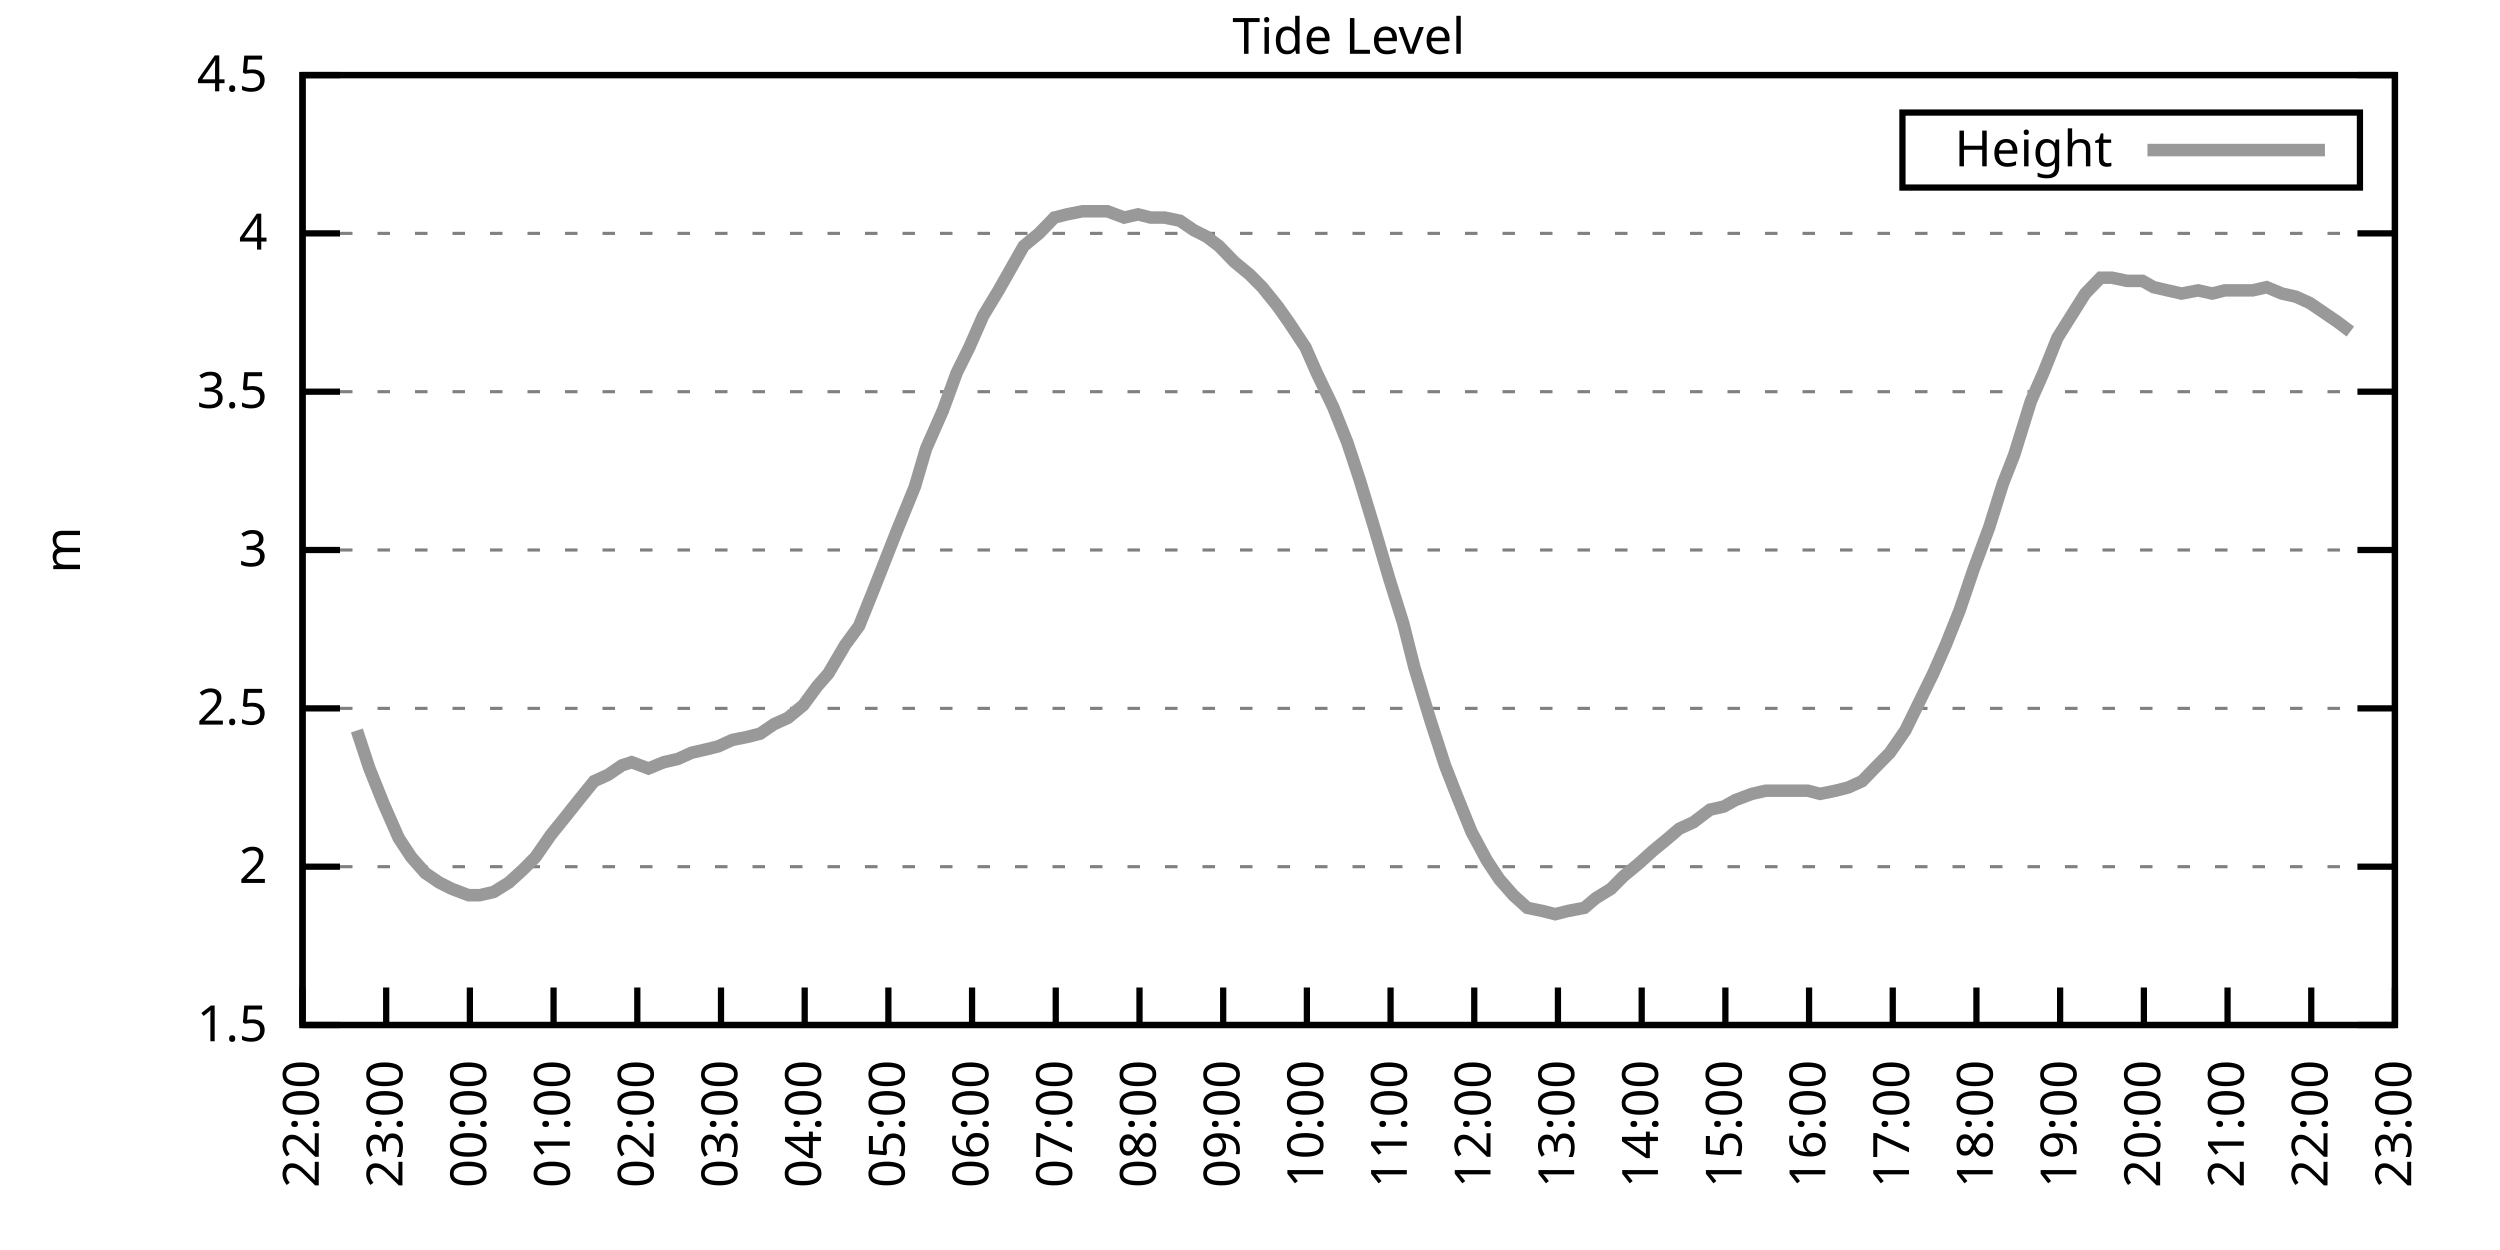
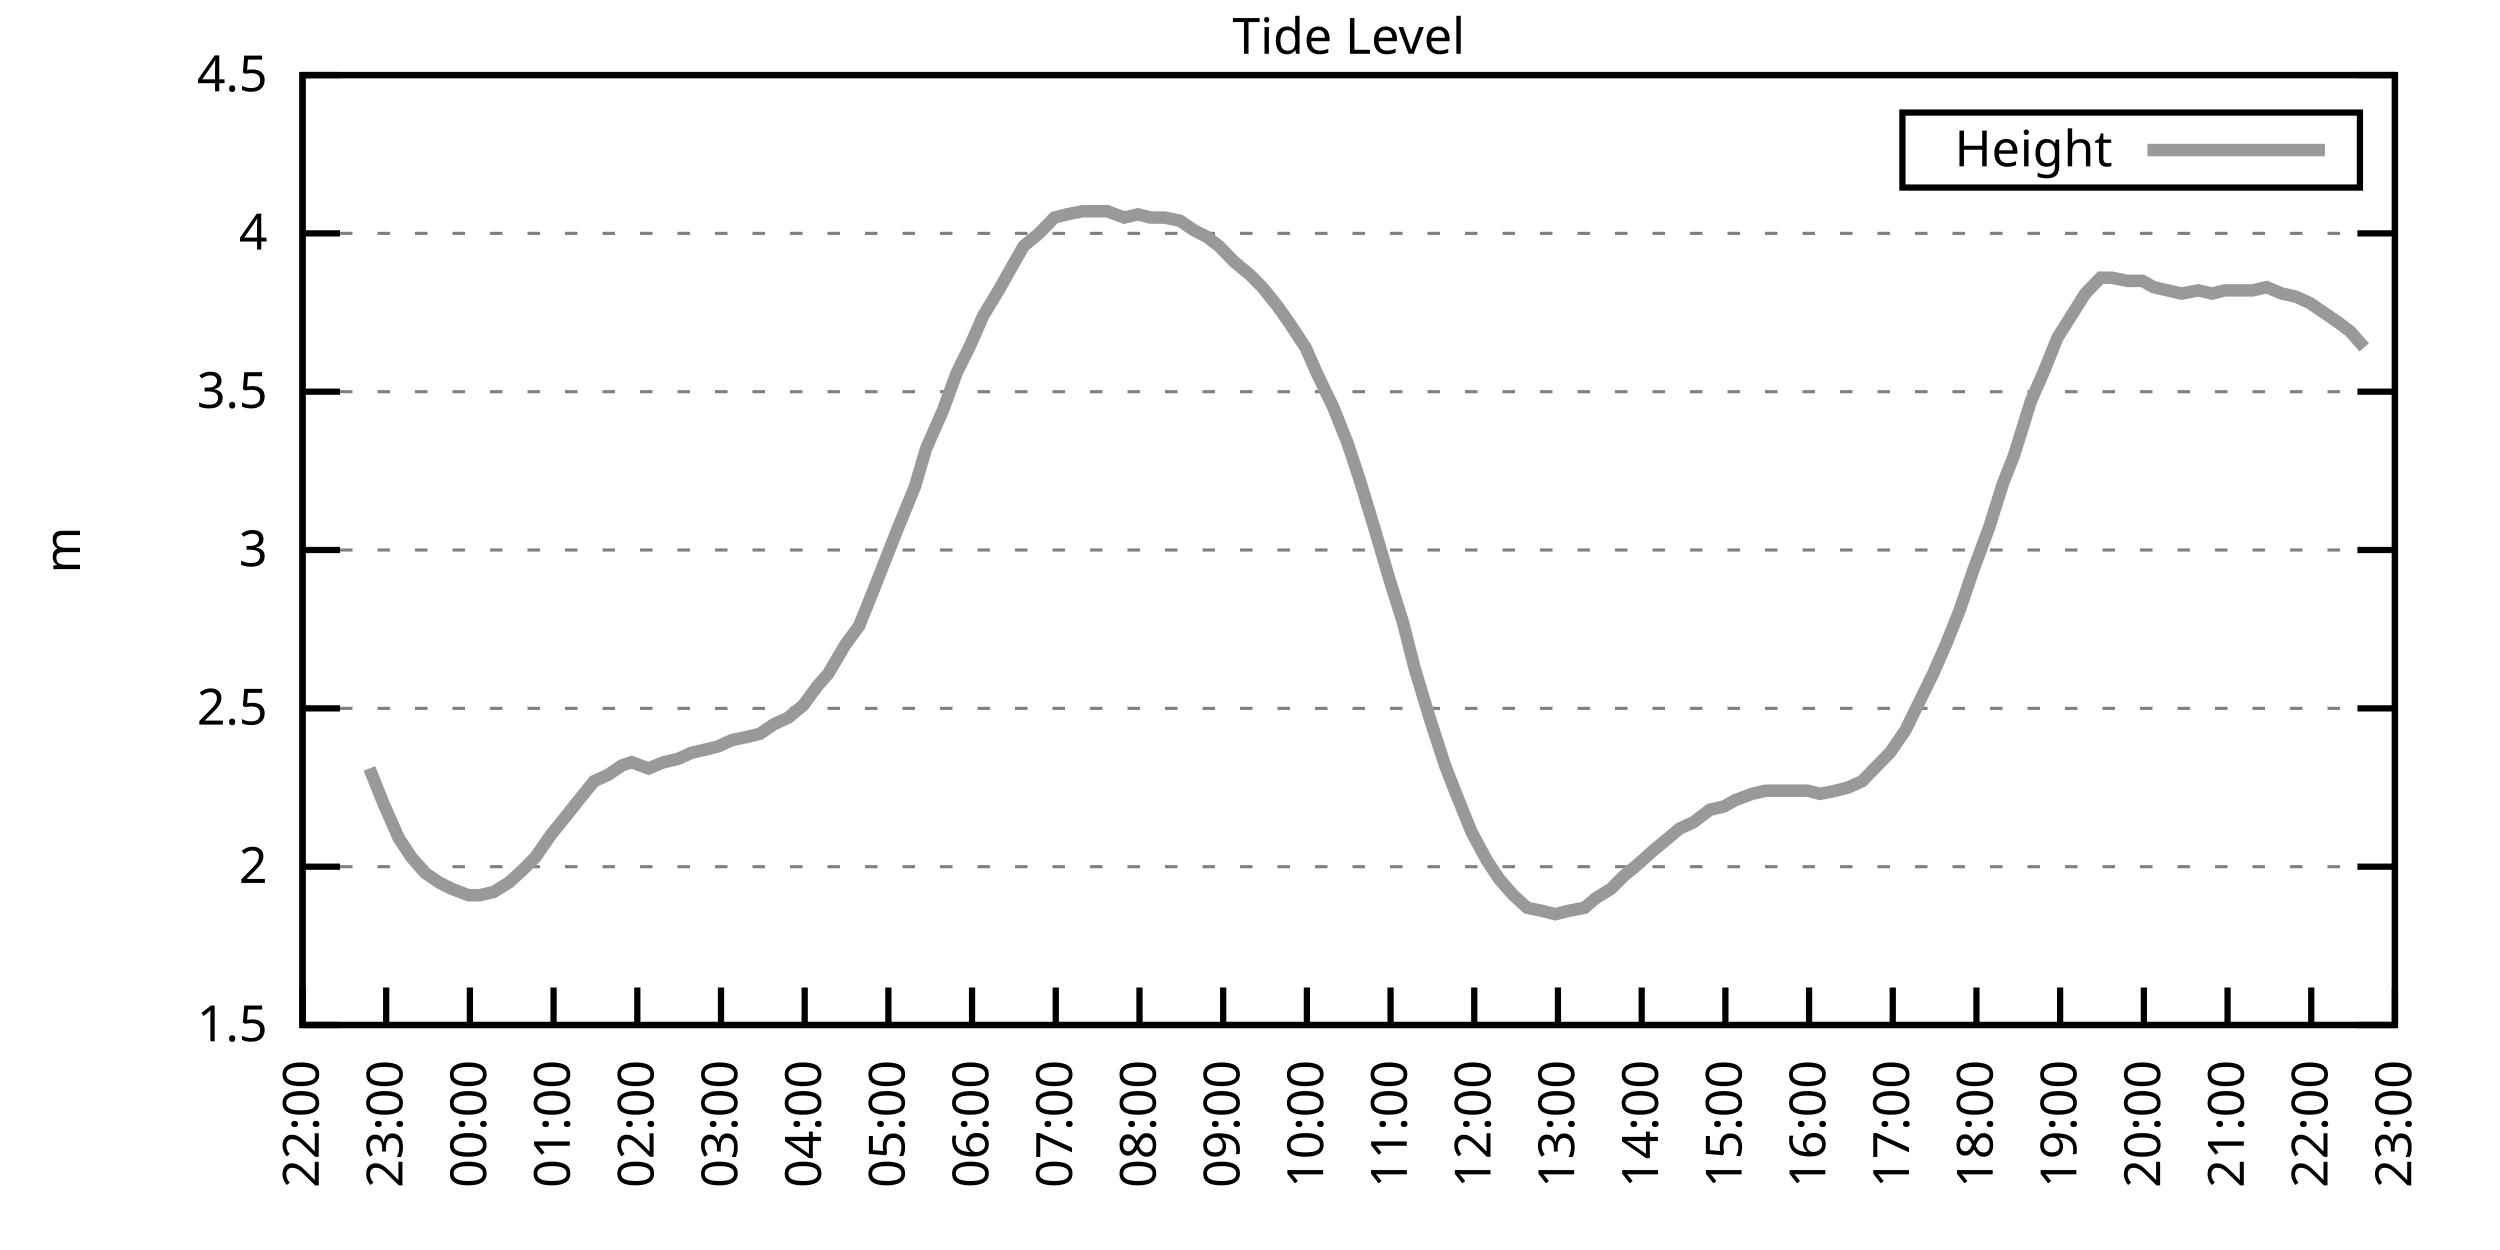
<svg xmlns="http://www.w3.org/2000/svg" xmlns:xlink="http://www.w3.org/1999/xlink" width="400" height="200" viewBox="0 0 400 200">
  <g id="gnuplot_canvas">
    <rect x="0" y="0" width="400" height="200" fill="none" />
    <defs>
      <circle id="gpDot" r="0.5" stroke-width="0.5" stroke="currentColor" />
      <path id="gpPt0" stroke-width="0.333" stroke="currentColor" d="M-1,0 h2 M0,-1 v2" />
      <path id="gpPt1" stroke-width="0.333" stroke="currentColor" d="M-1,-1 L1,1 M1,-1 L-1,1" />
      <path id="gpPt2" stroke-width="0.333" stroke="currentColor" d="M-1,0 L1,0 M0,-1 L0,1 M-1,-1 L1,1 M-1,1 L1,-1" />
      <rect id="gpPt3" stroke-width="0.333" stroke="currentColor" x="-1" y="-1" width="2" height="2" />
      <rect id="gpPt4" stroke-width="0.333" stroke="currentColor" fill="currentColor" x="-1" y="-1" width="2" height="2" />
      <circle id="gpPt5" stroke-width="0.333" stroke="currentColor" cx="0" cy="0" r="1" />
      <use xlink:href="#gpPt5" id="gpPt6" fill="currentColor" stroke="none" />
      <path id="gpPt7" stroke-width="0.333" stroke="currentColor" d="M0,-1.33 L-1.33,0.67 L1.33,0.67 z" />
      <use xlink:href="#gpPt7" id="gpPt8" fill="currentColor" stroke="none" />
      <use xlink:href="#gpPt7" id="gpPt9" stroke="currentColor" transform="rotate(180)" />
      <use xlink:href="#gpPt9" id="gpPt10" fill="currentColor" stroke="none" />
      <use xlink:href="#gpPt3" id="gpPt11" stroke="currentColor" transform="rotate(45)" />
      <use xlink:href="#gpPt11" id="gpPt12" fill="currentColor" stroke="none" />
      <path id="gpPt13" stroke-width="0.333" stroke="currentColor" d="M0,1.330 L1.265,0.411 L0.782,-1.067 L-0.782,-1.076 L-1.265,0.411 z" />
      <use xlink:href="#gpPt13" id="gpPt14" fill="currentColor" stroke="none" />
      <filter id="textbox" filterUnits="objectBoundingBox" x="0" y="0" height="1" width="1">
        <feFlood flood-color="white" flood-opacity="1" result="bgnd" />
        <feComposite in="SourceGraphic" in2="bgnd" operator="atop" />
      </filter>
      <filter id="greybox" filterUnits="objectBoundingBox" x="0" y="0" height="1" width="1">
        <feFlood flood-color="lightgrey" flood-opacity="1" result="grey" />
        <feComposite in="SourceGraphic" in2="grey" operator="atop" />
      </filter>
    </defs>
    <g fill="none" color="white" stroke="currentColor" stroke-width="1.00" stroke-linecap="butt" stroke-linejoin="miter">
</g>
    <g fill="none" color="black" stroke="currentColor" stroke-width="1.00" stroke-linecap="butt" stroke-linejoin="miter">
      <g stroke="none" shape-rendering="crispEdges">
        <polygon fill="rgb(255, 255, 255)" points="48.40,164.00 383.18,164.00 383.18,12.02 48.40,12.02 " />
      </g>
    </g>
    <g fill="none" color="black" stroke="currentColor" stroke-width="1.00" stroke-linecap="butt" stroke-linejoin="miter">
</g>
    <g fill="none" color="black" stroke="black" stroke-width="0.50" stroke-linecap="butt" stroke-linejoin="miter">
</g>
    <g fill="none" color="gray" stroke="currentColor" stroke-width="0.50" stroke-linecap="butt" stroke-linejoin="miter">
      <path stroke="gray" stroke-dasharray="2,4" class="gridline" d="M48.40,164.00 L383.19,164.00  " />
    </g>
    <g fill="none" color="gray" stroke="gray" stroke-width="1.00" stroke-linecap="butt" stroke-linejoin="miter">
</g>
    <g fill="none" color="black" stroke="currentColor" stroke-width="1.00" stroke-linecap="butt" stroke-linejoin="miter">
      <path stroke="black" d="M48.40,164.00 L54.40,164.00 M383.19,164.00 L377.19,164.00  " />
      <g transform="translate(42.80,166.60)" stroke="none" fill="black" font-family="Sans" font-size="8.00" text-anchor="end">
        <text>
          <tspan font-family="Sans"> 1.5</tspan>
        </text>
      </g>
    </g>
    <g fill="none" color="black" stroke="currentColor" stroke-width="1.00" stroke-linecap="butt" stroke-linejoin="miter">
</g>
    <g fill="none" color="black" stroke="black" stroke-width="0.50" stroke-linecap="butt" stroke-linejoin="miter">
</g>
    <g fill="none" color="gray" stroke="currentColor" stroke-width="0.50" stroke-linecap="butt" stroke-linejoin="miter">
      <path stroke="gray" stroke-dasharray="2,4" class="gridline" d="M48.40,138.67 L383.19,138.67  " />
    </g>
    <g fill="none" color="gray" stroke="gray" stroke-width="1.00" stroke-linecap="butt" stroke-linejoin="miter">
</g>
    <g fill="none" color="black" stroke="currentColor" stroke-width="1.00" stroke-linecap="butt" stroke-linejoin="miter">
      <path stroke="black" d="M48.40,138.67 L54.40,138.67 M383.19,138.67 L377.19,138.67  " />
      <g transform="translate(42.80,141.27)" stroke="none" fill="black" font-family="Sans" font-size="8.00" text-anchor="end">
        <text>
          <tspan font-family="Sans"> 2</tspan>
        </text>
      </g>
    </g>
    <g fill="none" color="black" stroke="currentColor" stroke-width="1.00" stroke-linecap="butt" stroke-linejoin="miter">
</g>
    <g fill="none" color="black" stroke="black" stroke-width="0.50" stroke-linecap="butt" stroke-linejoin="miter">
</g>
    <g fill="none" color="gray" stroke="currentColor" stroke-width="0.50" stroke-linecap="butt" stroke-linejoin="miter">
      <path stroke="gray" stroke-dasharray="2,4" class="gridline" d="M48.40,113.34 L383.19,113.34  " />
    </g>
    <g fill="none" color="gray" stroke="gray" stroke-width="1.00" stroke-linecap="butt" stroke-linejoin="miter">
</g>
    <g fill="none" color="black" stroke="currentColor" stroke-width="1.00" stroke-linecap="butt" stroke-linejoin="miter">
      <path stroke="black" d="M48.40,113.34 L54.40,113.34 M383.19,113.34 L377.19,113.34  " />
      <g transform="translate(42.80,115.94)" stroke="none" fill="black" font-family="Sans" font-size="8.00" text-anchor="end">
        <text>
          <tspan font-family="Sans"> 2.5</tspan>
        </text>
      </g>
    </g>
    <g fill="none" color="black" stroke="currentColor" stroke-width="1.00" stroke-linecap="butt" stroke-linejoin="miter">
</g>
    <g fill="none" color="black" stroke="black" stroke-width="0.50" stroke-linecap="butt" stroke-linejoin="miter">
</g>
    <g fill="none" color="gray" stroke="currentColor" stroke-width="0.50" stroke-linecap="butt" stroke-linejoin="miter">
      <path stroke="gray" stroke-dasharray="2,4" class="gridline" d="M48.40,88.00 L383.19,88.00  " />
    </g>
    <g fill="none" color="gray" stroke="gray" stroke-width="1.00" stroke-linecap="butt" stroke-linejoin="miter">
</g>
    <g fill="none" color="black" stroke="currentColor" stroke-width="1.00" stroke-linecap="butt" stroke-linejoin="miter">
      <path stroke="black" d="M48.40,88.00 L54.40,88.00 M383.19,88.00 L377.19,88.00  " />
      <g transform="translate(42.80,90.60)" stroke="none" fill="black" font-family="Sans" font-size="8.00" text-anchor="end">
        <text>
          <tspan font-family="Sans"> 3</tspan>
        </text>
      </g>
    </g>
    <g fill="none" color="black" stroke="currentColor" stroke-width="1.00" stroke-linecap="butt" stroke-linejoin="miter">
</g>
    <g fill="none" color="black" stroke="black" stroke-width="0.50" stroke-linecap="butt" stroke-linejoin="miter">
</g>
    <g fill="none" color="gray" stroke="currentColor" stroke-width="0.50" stroke-linecap="butt" stroke-linejoin="miter">
      <path stroke="gray" stroke-dasharray="2,4" class="gridline" d="M48.40,62.67 L383.19,62.67  " />
    </g>
    <g fill="none" color="gray" stroke="gray" stroke-width="1.00" stroke-linecap="butt" stroke-linejoin="miter">
</g>
    <g fill="none" color="black" stroke="currentColor" stroke-width="1.00" stroke-linecap="butt" stroke-linejoin="miter">
      <path stroke="black" d="M48.40,62.67 L54.40,62.67 M383.19,62.67 L377.19,62.67  " />
      <g transform="translate(42.80,65.27)" stroke="none" fill="black" font-family="Sans" font-size="8.00" text-anchor="end">
        <text>
          <tspan font-family="Sans"> 3.5</tspan>
        </text>
      </g>
    </g>
    <g fill="none" color="black" stroke="currentColor" stroke-width="1.00" stroke-linecap="butt" stroke-linejoin="miter">
</g>
    <g fill="none" color="black" stroke="black" stroke-width="0.50" stroke-linecap="butt" stroke-linejoin="miter">
</g>
    <g fill="none" color="gray" stroke="currentColor" stroke-width="0.50" stroke-linecap="butt" stroke-linejoin="miter">
      <path stroke="gray" stroke-dasharray="2,4" class="gridline" d="M48.40,37.34 L383.19,37.34  " />
    </g>
    <g fill="none" color="gray" stroke="gray" stroke-width="1.00" stroke-linecap="butt" stroke-linejoin="miter">
</g>
    <g fill="none" color="black" stroke="currentColor" stroke-width="1.00" stroke-linecap="butt" stroke-linejoin="miter">
      <path stroke="black" d="M48.40,37.34 L54.40,37.34 M383.19,37.34 L377.19,37.34  " />
      <g transform="translate(42.80,39.94)" stroke="none" fill="black" font-family="Sans" font-size="8.00" text-anchor="end">
        <text>
          <tspan font-family="Sans"> 4</tspan>
        </text>
      </g>
    </g>
    <g fill="none" color="black" stroke="currentColor" stroke-width="1.00" stroke-linecap="butt" stroke-linejoin="miter">
</g>
    <g fill="none" color="black" stroke="black" stroke-width="0.50" stroke-linecap="butt" stroke-linejoin="miter">
</g>
    <g fill="none" color="gray" stroke="currentColor" stroke-width="0.50" stroke-linecap="butt" stroke-linejoin="miter">
      <path stroke="gray" stroke-dasharray="2,4" class="gridline" d="M48.40,12.01 L383.19,12.01  " />
    </g>
    <g fill="none" color="gray" stroke="gray" stroke-width="1.00" stroke-linecap="butt" stroke-linejoin="miter">
</g>
    <g fill="none" color="black" stroke="currentColor" stroke-width="1.00" stroke-linecap="butt" stroke-linejoin="miter">
      <path stroke="black" d="M48.40,12.01 L54.40,12.01 M383.19,12.01 L377.19,12.01  " />
      <g transform="translate(42.80,14.61)" stroke="none" fill="black" font-family="Sans" font-size="8.00" text-anchor="end">
        <text>
          <tspan font-family="Sans"> 4.5</tspan>
        </text>
      </g>
    </g>
    <g fill="none" color="black" stroke="currentColor" stroke-width="1.00" stroke-linecap="butt" stroke-linejoin="miter">
      <path stroke="black" d="M48.40,164.00 L48.40,158.00  " />
      <g transform="translate(51.00,169.60) rotate(270.00)" stroke="none" fill="black" font-family="Sans" font-size="8.00" text-anchor="end">
        <text>
          <tspan font-family="Sans">22:00</tspan>
        </text>
      </g>
    </g>
    <g fill="none" color="black" stroke="currentColor" stroke-width="1.00" stroke-linecap="butt" stroke-linejoin="miter">
      <path stroke="black" d="M61.79,164.00 L61.79,158.00  " />
      <g transform="translate(64.39,169.60) rotate(270.00)" stroke="none" fill="black" font-family="Sans" font-size="8.00" text-anchor="end">
        <text>
          <tspan font-family="Sans">23:00</tspan>
        </text>
      </g>
    </g>
    <g fill="none" color="black" stroke="currentColor" stroke-width="1.00" stroke-linecap="butt" stroke-linejoin="miter">
      <path stroke="black" d="M75.18,164.00 L75.18,158.00  " />
      <g transform="translate(77.78,169.60) rotate(270.00)" stroke="none" fill="black" font-family="Sans" font-size="8.00" text-anchor="end">
        <text>
          <tspan font-family="Sans">00:00</tspan>
        </text>
      </g>
    </g>
    <g fill="none" color="black" stroke="currentColor" stroke-width="1.00" stroke-linecap="butt" stroke-linejoin="miter">
      <path stroke="black" d="M88.57,164.00 L88.57,158.00  " />
      <g transform="translate(91.17,169.60) rotate(270.00)" stroke="none" fill="black" font-family="Sans" font-size="8.00" text-anchor="end">
        <text>
          <tspan font-family="Sans">01:00</tspan>
        </text>
      </g>
    </g>
    <g fill="none" color="black" stroke="currentColor" stroke-width="1.00" stroke-linecap="butt" stroke-linejoin="miter">
      <path stroke="black" d="M101.97,164.00 L101.97,158.00  " />
      <g transform="translate(104.57,169.60) rotate(270.00)" stroke="none" fill="black" font-family="Sans" font-size="8.00" text-anchor="end">
        <text>
          <tspan font-family="Sans">02:00</tspan>
        </text>
      </g>
    </g>
    <g fill="none" color="black" stroke="currentColor" stroke-width="1.00" stroke-linecap="butt" stroke-linejoin="miter">
      <path stroke="black" d="M115.36,164.00 L115.36,158.00  " />
      <g transform="translate(117.96,169.60) rotate(270.00)" stroke="none" fill="black" font-family="Sans" font-size="8.00" text-anchor="end">
        <text>
          <tspan font-family="Sans">03:00</tspan>
        </text>
      </g>
    </g>
    <g fill="none" color="black" stroke="currentColor" stroke-width="1.00" stroke-linecap="butt" stroke-linejoin="miter">
      <path stroke="black" d="M128.75,164.00 L128.75,158.00  " />
      <g transform="translate(131.35,169.60) rotate(270.00)" stroke="none" fill="black" font-family="Sans" font-size="8.00" text-anchor="end">
        <text>
          <tspan font-family="Sans">04:00</tspan>
        </text>
      </g>
    </g>
    <g fill="none" color="black" stroke="currentColor" stroke-width="1.00" stroke-linecap="butt" stroke-linejoin="miter">
      <path stroke="black" d="M142.14,164.00 L142.14,158.00  " />
      <g transform="translate(144.74,169.60) rotate(270.00)" stroke="none" fill="black" font-family="Sans" font-size="8.00" text-anchor="end">
        <text>
          <tspan font-family="Sans">05:00</tspan>
        </text>
      </g>
    </g>
    <g fill="none" color="black" stroke="currentColor" stroke-width="1.00" stroke-linecap="butt" stroke-linejoin="miter">
      <path stroke="black" d="M155.53,164.00 L155.53,158.00  " />
      <g transform="translate(158.13,169.60) rotate(270.00)" stroke="none" fill="black" font-family="Sans" font-size="8.00" text-anchor="end">
        <text>
          <tspan font-family="Sans">06:00</tspan>
        </text>
      </g>
    </g>
    <g fill="none" color="black" stroke="currentColor" stroke-width="1.00" stroke-linecap="butt" stroke-linejoin="miter">
      <path stroke="black" d="M168.92,164.00 L168.92,158.00  " />
      <g transform="translate(171.52,169.60) rotate(270.00)" stroke="none" fill="black" font-family="Sans" font-size="8.00" text-anchor="end">
        <text>
          <tspan font-family="Sans">07:00</tspan>
        </text>
      </g>
    </g>
    <g fill="none" color="black" stroke="currentColor" stroke-width="1.00" stroke-linecap="butt" stroke-linejoin="miter">
      <path stroke="black" d="M182.32,164.00 L182.32,158.00  " />
      <g transform="translate(184.92,169.60) rotate(270.00)" stroke="none" fill="black" font-family="Sans" font-size="8.00" text-anchor="end">
        <text>
          <tspan font-family="Sans">08:00</tspan>
        </text>
      </g>
    </g>
    <g fill="none" color="black" stroke="currentColor" stroke-width="1.00" stroke-linecap="butt" stroke-linejoin="miter">
      <path stroke="black" d="M195.71,164.00 L195.71,158.00  " />
      <g transform="translate(198.31,169.60) rotate(270.00)" stroke="none" fill="black" font-family="Sans" font-size="8.00" text-anchor="end">
        <text>
          <tspan font-family="Sans">09:00</tspan>
        </text>
      </g>
    </g>
    <g fill="none" color="black" stroke="currentColor" stroke-width="1.00" stroke-linecap="butt" stroke-linejoin="miter">
      <path stroke="black" d="M209.10,164.00 L209.10,158.00  " />
      <g transform="translate(211.70,169.60) rotate(270.00)" stroke="none" fill="black" font-family="Sans" font-size="8.00" text-anchor="end">
        <text>
          <tspan font-family="Sans">10:00</tspan>
        </text>
      </g>
    </g>
    <g fill="none" color="black" stroke="currentColor" stroke-width="1.00" stroke-linecap="butt" stroke-linejoin="miter">
      <path stroke="black" d="M222.49,164.00 L222.49,158.00  " />
      <g transform="translate(225.09,169.60) rotate(270.00)" stroke="none" fill="black" font-family="Sans" font-size="8.00" text-anchor="end">
        <text>
          <tspan font-family="Sans">11:00</tspan>
        </text>
      </g>
    </g>
    <g fill="none" color="black" stroke="currentColor" stroke-width="1.00" stroke-linecap="butt" stroke-linejoin="miter">
      <path stroke="black" d="M235.88,164.00 L235.88,158.00  " />
      <g transform="translate(238.48,169.60) rotate(270.00)" stroke="none" fill="black" font-family="Sans" font-size="8.00" text-anchor="end">
        <text>
          <tspan font-family="Sans">12:00</tspan>
        </text>
      </g>
    </g>
    <g fill="none" color="black" stroke="currentColor" stroke-width="1.00" stroke-linecap="butt" stroke-linejoin="miter">
      <path stroke="black" d="M249.27,164.00 L249.27,158.00  " />
      <g transform="translate(251.87,169.60) rotate(270.00)" stroke="none" fill="black" font-family="Sans" font-size="8.00" text-anchor="end">
        <text>
          <tspan font-family="Sans">13:00</tspan>
        </text>
      </g>
    </g>
    <g fill="none" color="black" stroke="currentColor" stroke-width="1.00" stroke-linecap="butt" stroke-linejoin="miter">
      <path stroke="black" d="M262.67,164.00 L262.67,158.00  " />
      <g transform="translate(265.27,169.60) rotate(270.00)" stroke="none" fill="black" font-family="Sans" font-size="8.00" text-anchor="end">
        <text>
          <tspan font-family="Sans">14:00</tspan>
        </text>
      </g>
    </g>
    <g fill="none" color="black" stroke="currentColor" stroke-width="1.00" stroke-linecap="butt" stroke-linejoin="miter">
      <path stroke="black" d="M276.06,164.00 L276.06,158.00  " />
      <g transform="translate(278.66,169.60) rotate(270.00)" stroke="none" fill="black" font-family="Sans" font-size="8.00" text-anchor="end">
        <text>
          <tspan font-family="Sans">15:00</tspan>
        </text>
      </g>
    </g>
    <g fill="none" color="black" stroke="currentColor" stroke-width="1.00" stroke-linecap="butt" stroke-linejoin="miter">
      <path stroke="black" d="M289.45,164.00 L289.45,158.00  " />
      <g transform="translate(292.05,169.60) rotate(270.00)" stroke="none" fill="black" font-family="Sans" font-size="8.00" text-anchor="end">
        <text>
          <tspan font-family="Sans">16:00</tspan>
        </text>
      </g>
    </g>
    <g fill="none" color="black" stroke="currentColor" stroke-width="1.00" stroke-linecap="butt" stroke-linejoin="miter">
      <path stroke="black" d="M302.84,164.00 L302.84,158.00  " />
      <g transform="translate(305.44,169.60) rotate(270.00)" stroke="none" fill="black" font-family="Sans" font-size="8.00" text-anchor="end">
        <text>
          <tspan font-family="Sans">17:00</tspan>
        </text>
      </g>
    </g>
    <g fill="none" color="black" stroke="currentColor" stroke-width="1.00" stroke-linecap="butt" stroke-linejoin="miter">
      <path stroke="black" d="M316.23,164.00 L316.23,158.00  " />
      <g transform="translate(318.83,169.60) rotate(270.00)" stroke="none" fill="black" font-family="Sans" font-size="8.00" text-anchor="end">
        <text>
          <tspan font-family="Sans">18:00</tspan>
        </text>
      </g>
    </g>
    <g fill="none" color="black" stroke="currentColor" stroke-width="1.00" stroke-linecap="butt" stroke-linejoin="miter">
      <path stroke="black" d="M329.62,164.00 L329.62,158.00  " />
      <g transform="translate(332.22,169.60) rotate(270.00)" stroke="none" fill="black" font-family="Sans" font-size="8.00" text-anchor="end">
        <text>
          <tspan font-family="Sans">19:00</tspan>
        </text>
      </g>
    </g>
    <g fill="none" color="black" stroke="currentColor" stroke-width="1.00" stroke-linecap="butt" stroke-linejoin="miter">
      <path stroke="black" d="M343.02,164.00 L343.02,158.00  " />
      <g transform="translate(345.62,169.60) rotate(270.00)" stroke="none" fill="black" font-family="Sans" font-size="8.00" text-anchor="end">
        <text>
          <tspan font-family="Sans">20:00</tspan>
        </text>
      </g>
    </g>
    <g fill="none" color="black" stroke="currentColor" stroke-width="1.00" stroke-linecap="butt" stroke-linejoin="miter">
      <path stroke="black" d="M356.41,164.00 L356.41,158.00  " />
      <g transform="translate(359.01,169.60) rotate(270.00)" stroke="none" fill="black" font-family="Sans" font-size="8.00" text-anchor="end">
        <text>
          <tspan font-family="Sans">21:00</tspan>
        </text>
      </g>
    </g>
    <g fill="none" color="black" stroke="currentColor" stroke-width="1.00" stroke-linecap="butt" stroke-linejoin="miter">
      <path stroke="black" d="M369.80,164.00 L369.80,158.00  " />
      <g transform="translate(372.40,169.60) rotate(270.00)" stroke="none" fill="black" font-family="Sans" font-size="8.00" text-anchor="end">
        <text>
          <tspan font-family="Sans">22:00</tspan>
        </text>
      </g>
    </g>
    <g fill="none" color="black" stroke="currentColor" stroke-width="1.00" stroke-linecap="butt" stroke-linejoin="miter">
      <path stroke="black" d="M383.19,164.00 L383.19,158.00  " />
      <g transform="translate(385.79,169.60) rotate(270.00)" stroke="none" fill="black" font-family="Sans" font-size="8.00" text-anchor="end">
        <text>
          <tspan font-family="Sans">23:00</tspan>
        </text>
      </g>
    </g>
    <g fill="none" color="black" stroke="currentColor" stroke-width="1.00" stroke-linecap="butt" stroke-linejoin="miter">
</g>
    <g fill="none" color="black" stroke="currentColor" stroke-width="1.00" stroke-linecap="butt" stroke-linejoin="miter">
      <path stroke="black" d="M48.40,12.01 L48.40,164.00 L383.19,164.00 L383.19,12.01 L48.40,12.01 Z  " />
    </g>
    <g fill="none" color="black" stroke="currentColor" stroke-width="1.00" stroke-linecap="butt" stroke-linejoin="miter">
</g>
    <g fill="none" color="black" stroke="currentColor" stroke-width="1.00" stroke-linecap="butt" stroke-linejoin="miter">
      <path stroke="black" d="M304.39,30.01 L304.39,18.01 L377.59,18.01 L377.59,30.01 L304.39,30.01 Z  " />
    </g>
    <g id="Tide_level_plot_1">
      <g fill="none" color="white" stroke="black" stroke-width="2.00" stroke-linecap="butt" stroke-linejoin="miter">
</g>
      <g fill="none" color="black" stroke="currentColor" stroke-width="2.00" stroke-linecap="butt" stroke-linejoin="miter">
        <g transform="translate(337.99,26.61)" stroke="none" fill="black" font-family="Sans" font-size="8.00" text-anchor="end">
          <text>
            <tspan font-family="Sans">Height</tspan>
          </text>
        </g>
      </g>
      <g fill="none" color="black" stroke="currentColor" stroke-width="2.00" stroke-linecap="butt" stroke-linejoin="miter">
-         <path stroke="rgb(153, 153, 153)" d="M343.59,24.01 L371.99,24.01 M57.10,116.88 L59.11,122.96 L61.35,128.54 L63.80,134.11 L65.81,137.15 L68.04,139.68   L70.27,141.20 L72.28,142.21 L74.96,143.23 L76.75,143.23 L78.98,142.72 L81.43,141.20 L83.66,139.17 L85.67,137.15   L88.13,133.60 L90.58,130.56 L92.59,128.03 L95.05,124.99 L97.28,123.98 L99.51,122.46 L101.07,121.95 L103.75,122.96   L106.21,121.95 L108.44,121.44 L110.67,120.43 L112.90,119.92 L114.91,119.42 L117.14,118.40 L119.60,117.90 L121.61,117.39   L123.84,115.87 L126.07,114.86 L128.53,112.83 L130.76,109.79 L132.54,107.76 L135.22,103.20 L137.45,100.16 L139.69,94.59   L141.69,89.52 L143.48,84.97 L146.38,77.87 L148.17,71.79 L150.85,65.71 L153.08,59.63 L155.09,55.58 L157.32,50.51   L159.77,46.46 L161.78,42.91 L163.79,39.37 L166.25,37.34 L168.70,34.81 L170.71,34.30 L173.17,33.80 L175.40,33.80   L177.18,33.80 L179.86,34.81 L182.09,34.30 L184.10,34.81 L186.33,34.81 L188.79,35.32 L191.02,36.84 L193.03,37.85   L195.04,39.37 L197.49,41.90 L199.95,43.93 L201.96,45.95 L204.41,48.99 L206.20,51.53 L208.88,55.58 L210.66,59.63   L213.34,65.21 L215.57,70.78 L217.58,76.86 L220.04,84.97 L222.27,92.56 L224.50,99.66 L226.29,106.75 L228.74,114.86   L231.20,122.46 L232.98,127.02 L235.44,133.10 L237.89,137.66 L239.90,140.69 L242.13,143.23 L244.36,145.25 L246.82,145.76   L248.83,146.27 L250.84,145.76 L253.51,145.25 L255.30,143.73 L257.76,142.21 L259.76,140.19 L262.22,138.16 L264.45,136.14   L266.91,134.11 L268.69,132.59 L270.92,131.58 L273.60,129.55 L275.83,129.04 L277.62,128.03 L280.30,127.02 L282.53,126.51   L284.32,126.51 L286.99,126.51 L289.23,126.51 L291.23,127.02 L293.69,126.51 L295.70,126.00 L297.93,124.99 L300.39,122.46   L302.39,120.43 L304.85,116.88 L307.08,112.32 L309.31,107.76 L311.32,103.20 L313.55,97.63 L315.79,91.04 L318.24,84.46   L320.47,77.37 L322.26,72.81 L324.94,64.19 L326.95,59.63 L329.18,54.06 L331.41,50.51 L333.64,46.97 L336.10,44.43   L337.88,44.43 L340.34,44.94 L342.79,44.94 L344.58,45.95 L346.81,46.46 L349.04,46.97 L351.72,46.46 L353.95,46.97   L355.96,46.46 L358.42,46.46 L360.42,46.46 L362.66,45.95 L365.11,46.97 L367.34,47.47 L369.58,48.49 L371.81,50.01   L374.04,51.53 L376.05,53.05  " />
+         <path stroke="rgb(153, 153, 153)" d="M343.59,24.01 L371.99,24.01 M59.11,122.96 L61.35,128.54 L63.80,134.11 L65.81,137.15 L68.04,139.68 L70.27,141.20   L72.28,142.21 L74.96,143.23 L76.75,143.23 L78.98,142.72 L81.43,141.20 L83.66,139.17 L85.67,137.15 L88.13,133.60   L90.58,130.56 L92.59,128.03 L95.05,124.99 L97.28,123.98 L99.51,122.46 L101.07,121.95 L103.75,122.96 L106.21,121.95   L108.44,121.44 L110.67,120.43 L112.90,119.92 L114.91,119.42 L117.14,118.40 L119.60,117.90 L121.61,117.39 L123.84,115.87   L126.07,114.86 L128.53,112.83 L130.76,109.79 L132.54,107.76 L135.22,103.20 L137.45,100.16 L139.69,94.59 L141.69,89.52   L143.48,84.97 L146.38,77.87 L148.17,71.79 L150.85,65.71 L153.08,59.63 L155.09,55.58 L157.32,50.51 L159.77,46.46   L161.78,42.91 L163.79,39.37 L166.25,37.34 L168.70,34.81 L170.71,34.30 L173.17,33.80 L175.40,33.80 L177.18,33.80   L179.86,34.81 L182.09,34.30 L184.10,34.81 L186.33,34.81 L188.79,35.32 L191.02,36.84 L193.03,37.85 L195.04,39.37   L197.49,41.90 L199.95,43.93 L201.96,45.95 L204.41,48.99 L206.20,51.53 L208.88,55.58 L210.66,59.63 L213.34,65.21   L215.57,70.78 L217.58,76.86 L220.04,84.97 L222.27,92.56 L224.50,99.66 L226.29,106.75 L228.74,114.86 L231.20,122.46   L232.98,127.02 L235.44,133.10 L237.89,137.66 L239.90,140.69 L242.13,143.23 L244.36,145.25 L246.82,145.76 L248.83,146.27   L250.84,145.76 L253.51,145.25 L255.30,143.73 L257.76,142.21 L259.76,140.19 L262.22,138.16 L264.45,136.14 L266.91,134.11   L268.69,132.59 L270.92,131.58 L273.60,129.55 L275.83,129.04 L277.62,128.03 L280.30,127.02 L282.53,126.51 L284.32,126.51   L286.99,126.51 L289.23,126.51 L291.23,127.02 L293.69,126.51 L295.70,126.00 L297.93,124.99 L300.39,122.46 L302.39,120.43   L304.85,116.88 L307.08,112.32 L309.31,107.76 L311.32,103.20 L313.55,97.63 L315.79,91.04 L318.24,84.46 L320.47,77.37   L322.26,72.81 L324.94,64.19 L326.95,59.63 L329.18,54.06 L331.41,50.51 L333.64,46.97 L336.10,44.43 L337.88,44.43   L340.34,44.94 L342.79,44.94 L344.58,45.95 L346.81,46.46 L349.04,46.97 L351.72,46.46 L353.95,46.97 L355.96,46.46   L358.42,46.46 L360.42,46.46 L362.66,45.95 L365.11,46.97 L367.34,47.47 L369.58,48.49 L371.81,50.01 L374.04,51.53   L376.05,53.05 L378.28,55.58  " />
      </g>
    </g>
    <g fill="none" color="black" stroke="currentColor" stroke-width="2.00" stroke-linecap="butt" stroke-linejoin="miter">
</g>
    <g fill="none" color="black" stroke="black" stroke-width="1.00" stroke-linecap="butt" stroke-linejoin="miter">
</g>
    <g fill="none" color="black" stroke="currentColor" stroke-width="1.00" stroke-linecap="butt" stroke-linejoin="miter">
      <path stroke="black" d="M48.40,12.01 L48.40,164.00 L383.19,164.00 L383.19,12.01 L48.40,12.01 Z  " />
      <g transform="translate(12.80,88.01) rotate(270.00)" stroke="none" fill="black" font-family="Sans" font-size="8.00" text-anchor="middle">
        <text>
          <tspan font-family="Sans">m</tspan>
        </text>
      </g>
    </g>
    <g fill="none" color="black" stroke="currentColor" stroke-width="1.00" stroke-linecap="butt" stroke-linejoin="miter">
</g>
    <g fill="none" color="black" stroke="currentColor" stroke-width="1.00" stroke-linecap="butt" stroke-linejoin="miter">
      <g transform="translate(215.79,8.61)" stroke="none" fill="black" font-family="Sans" font-size="8.00" text-anchor="middle">
        <text>
          <tspan font-family="Sans">Tide Level</tspan>
        </text>
      </g>
    </g>
    <g fill="none" color="black" stroke="currentColor" stroke-width="1.00" stroke-linecap="butt" stroke-linejoin="miter">
</g>
  </g>
</svg>
